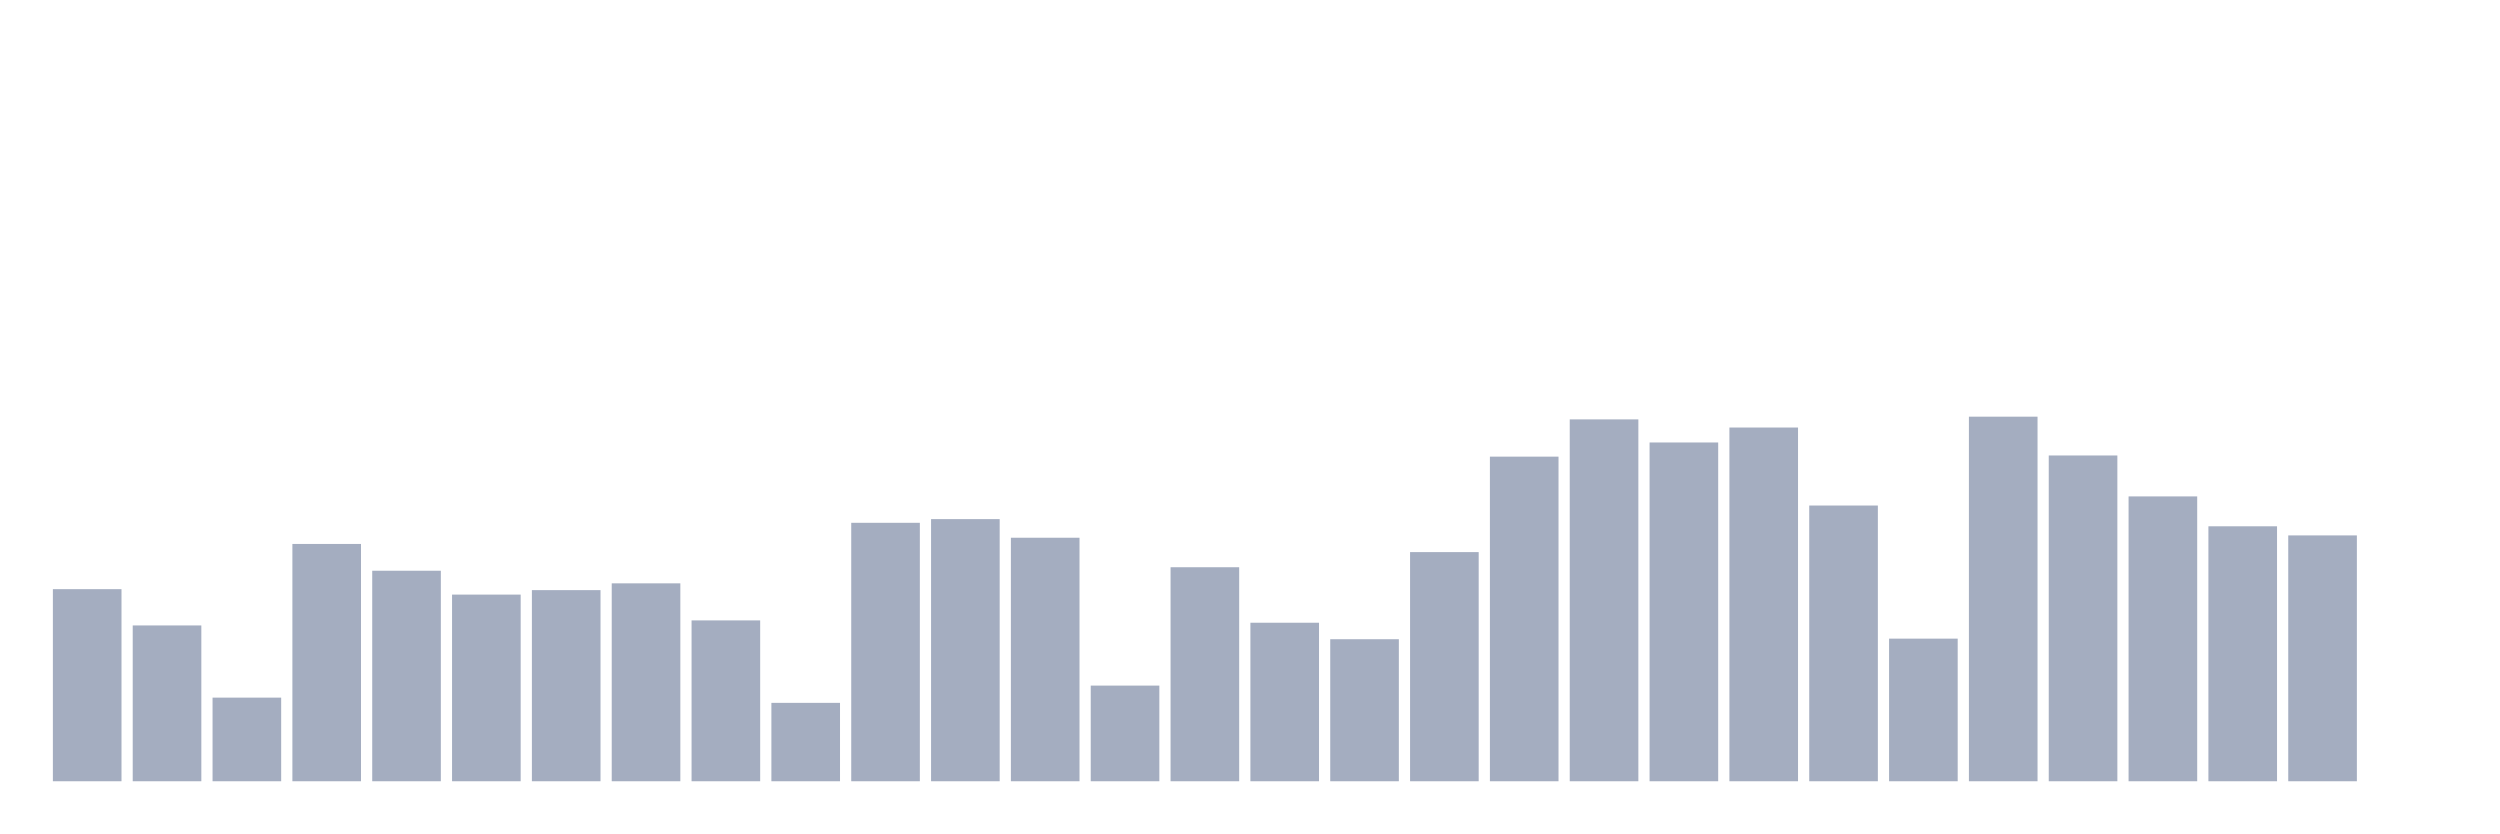
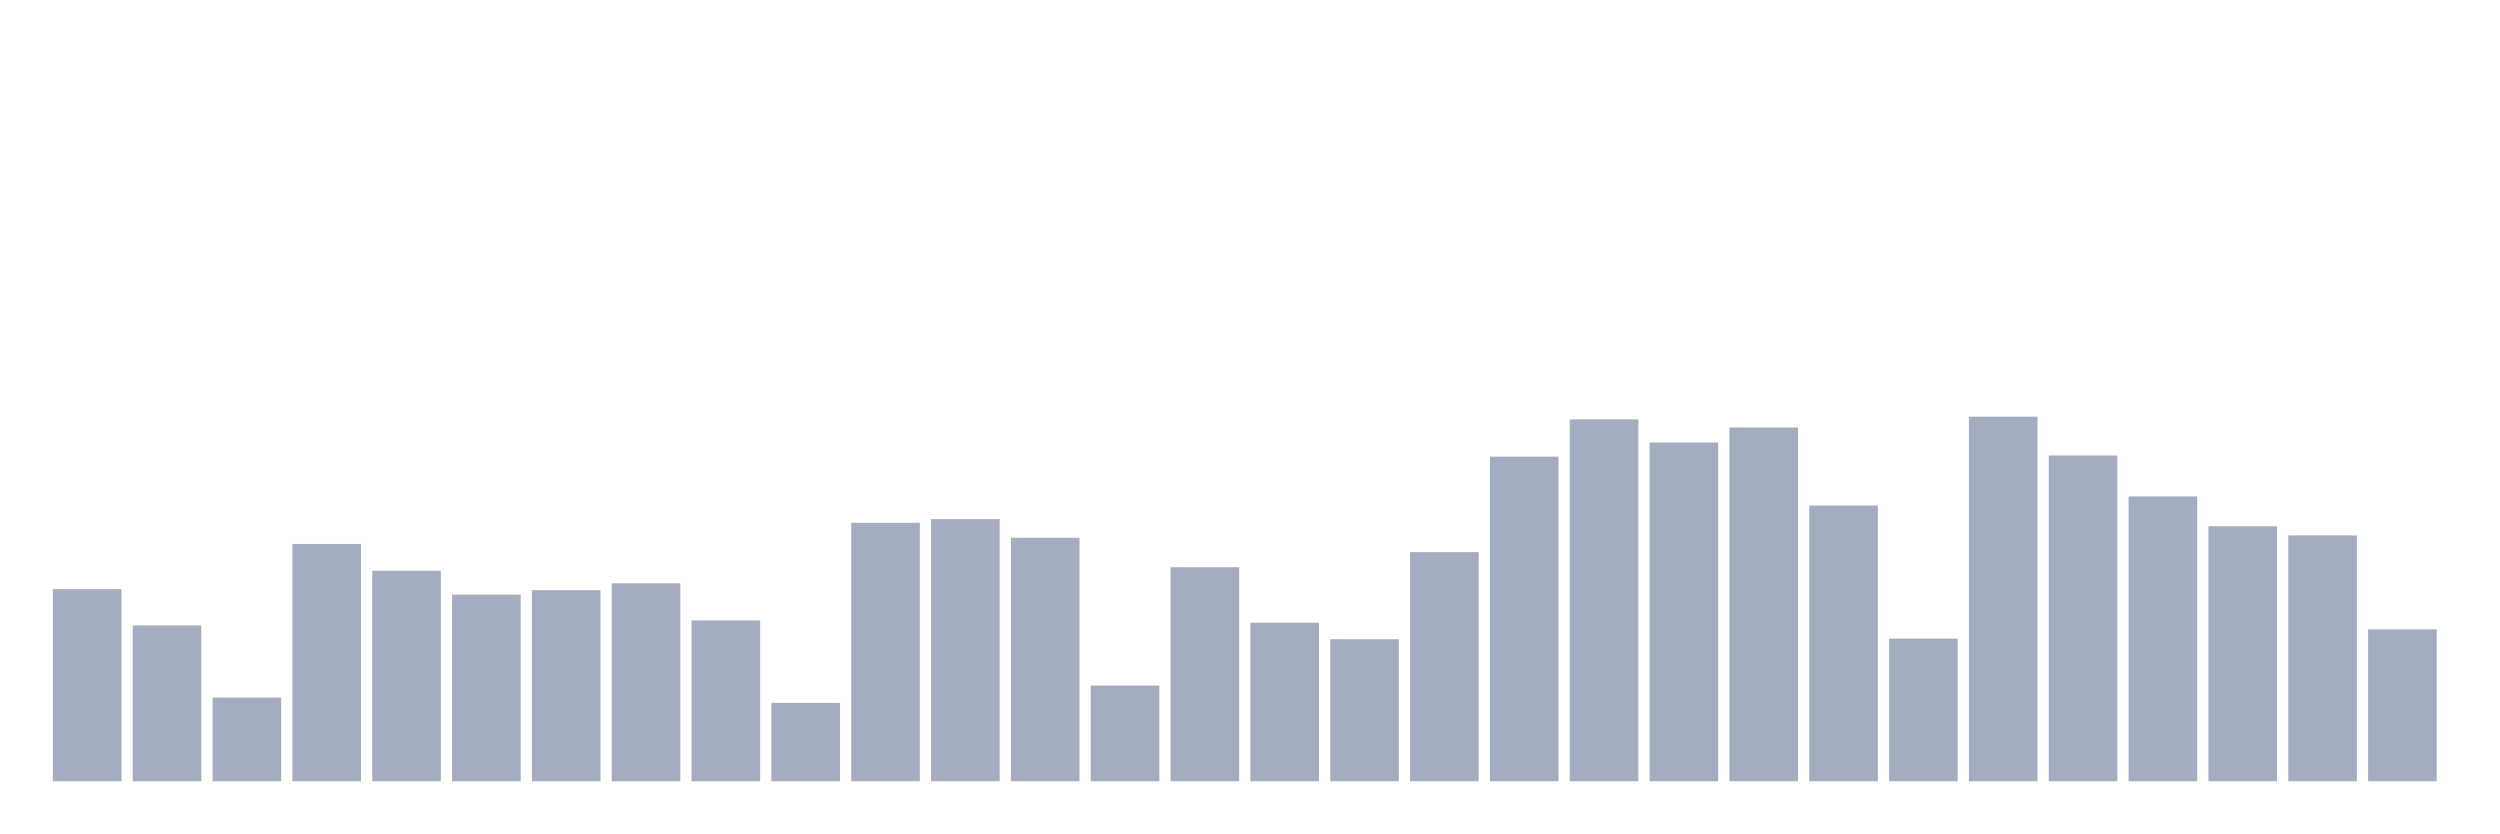
<svg xmlns="http://www.w3.org/2000/svg" viewBox="0 0 480 160">
  <g transform="translate(10,10)">
    <rect class="bar" x="0.153" width="13.175" y="103.119" height="36.881" fill="rgb(164,173,192)" />
    <rect class="bar" x="15.482" width="13.175" y="110.085" height="29.915" fill="rgb(164,173,192)" />
    <rect class="bar" x="30.81" width="13.175" y="123.944" height="16.056" fill="rgb(164,173,192)" />
    <rect class="bar" x="46.138" width="13.175" y="94.439" height="45.561" fill="rgb(164,173,192)" />
    <rect class="bar" x="61.466" width="13.175" y="99.58" height="40.42" fill="rgb(164,173,192)" />
    <rect class="bar" x="76.794" width="13.175" y="104.162" height="35.838" fill="rgb(164,173,192)" />
    <rect class="bar" x="92.123" width="13.175" y="103.305" height="36.695" fill="rgb(164,173,192)" />
    <rect class="bar" x="107.451" width="13.175" y="102.001" height="37.999" fill="rgb(164,173,192)" />
    <rect class="bar" x="122.779" width="13.175" y="109.117" height="30.883" fill="rgb(164,173,192)" />
    <rect class="bar" x="138.107" width="13.175" y="124.949" height="15.051" fill="rgb(164,173,192)" />
    <rect class="bar" x="153.436" width="13.175" y="90.378" height="49.622" fill="rgb(164,173,192)" />
    <rect class="bar" x="168.764" width="13.175" y="89.67" height="50.33" fill="rgb(164,173,192)" />
    <rect class="bar" x="184.092" width="13.175" y="93.246" height="46.754" fill="rgb(164,173,192)" />
    <rect class="bar" x="199.42" width="13.175" y="121.634" height="18.366" fill="rgb(164,173,192)" />
    <rect class="bar" x="214.748" width="13.175" y="98.909" height="41.091" fill="rgb(164,173,192)" />
    <rect class="bar" x="230.077" width="13.175" y="109.564" height="30.436" fill="rgb(164,173,192)" />
    <rect class="bar" x="245.405" width="13.175" y="112.73" height="27.27" fill="rgb(164,173,192)" />
    <rect class="bar" x="260.733" width="13.175" y="96.003" height="43.997" fill="rgb(164,173,192)" />
    <rect class="bar" x="276.061" width="13.175" y="77.674" height="62.326" fill="rgb(164,173,192)" />
    <rect class="bar" x="291.39" width="13.175" y="70.522" height="69.478" fill="rgb(164,173,192)" />
    <rect class="bar" x="306.718" width="13.175" y="74.955" height="65.045" fill="rgb(164,173,192)" />
    <rect class="bar" x="322.046" width="13.175" y="72.086" height="67.914" fill="rgb(164,173,192)" />
    <rect class="bar" x="337.374" width="13.175" y="87.062" height="52.938" fill="rgb(164,173,192)" />
    <rect class="bar" x="352.702" width="13.175" y="112.618" height="27.382" fill="rgb(164,173,192)" />
    <rect class="bar" x="368.031" width="13.175" y="70" height="70" fill="rgb(164,173,192)" />
    <rect class="bar" x="383.359" width="13.175" y="77.451" height="62.549" fill="rgb(164,173,192)" />
    <rect class="bar" x="398.687" width="13.175" y="85.311" height="54.689" fill="rgb(164,173,192)" />
    <rect class="bar" x="414.015" width="13.175" y="91.048" height="48.952" fill="rgb(164,173,192)" />
    <rect class="bar" x="429.344" width="13.175" y="92.799" height="47.201" fill="rgb(164,173,192)" />
-     <rect class="bar" x="444.672" width="13.175" y="140" height="0" fill="rgb(164,173,192)" />
+     <rect class="bar" x="444.672" width="13.175" y="110.83" height="29.17" fill="rgb(164,173,192)" />
  </g>
</svg>
